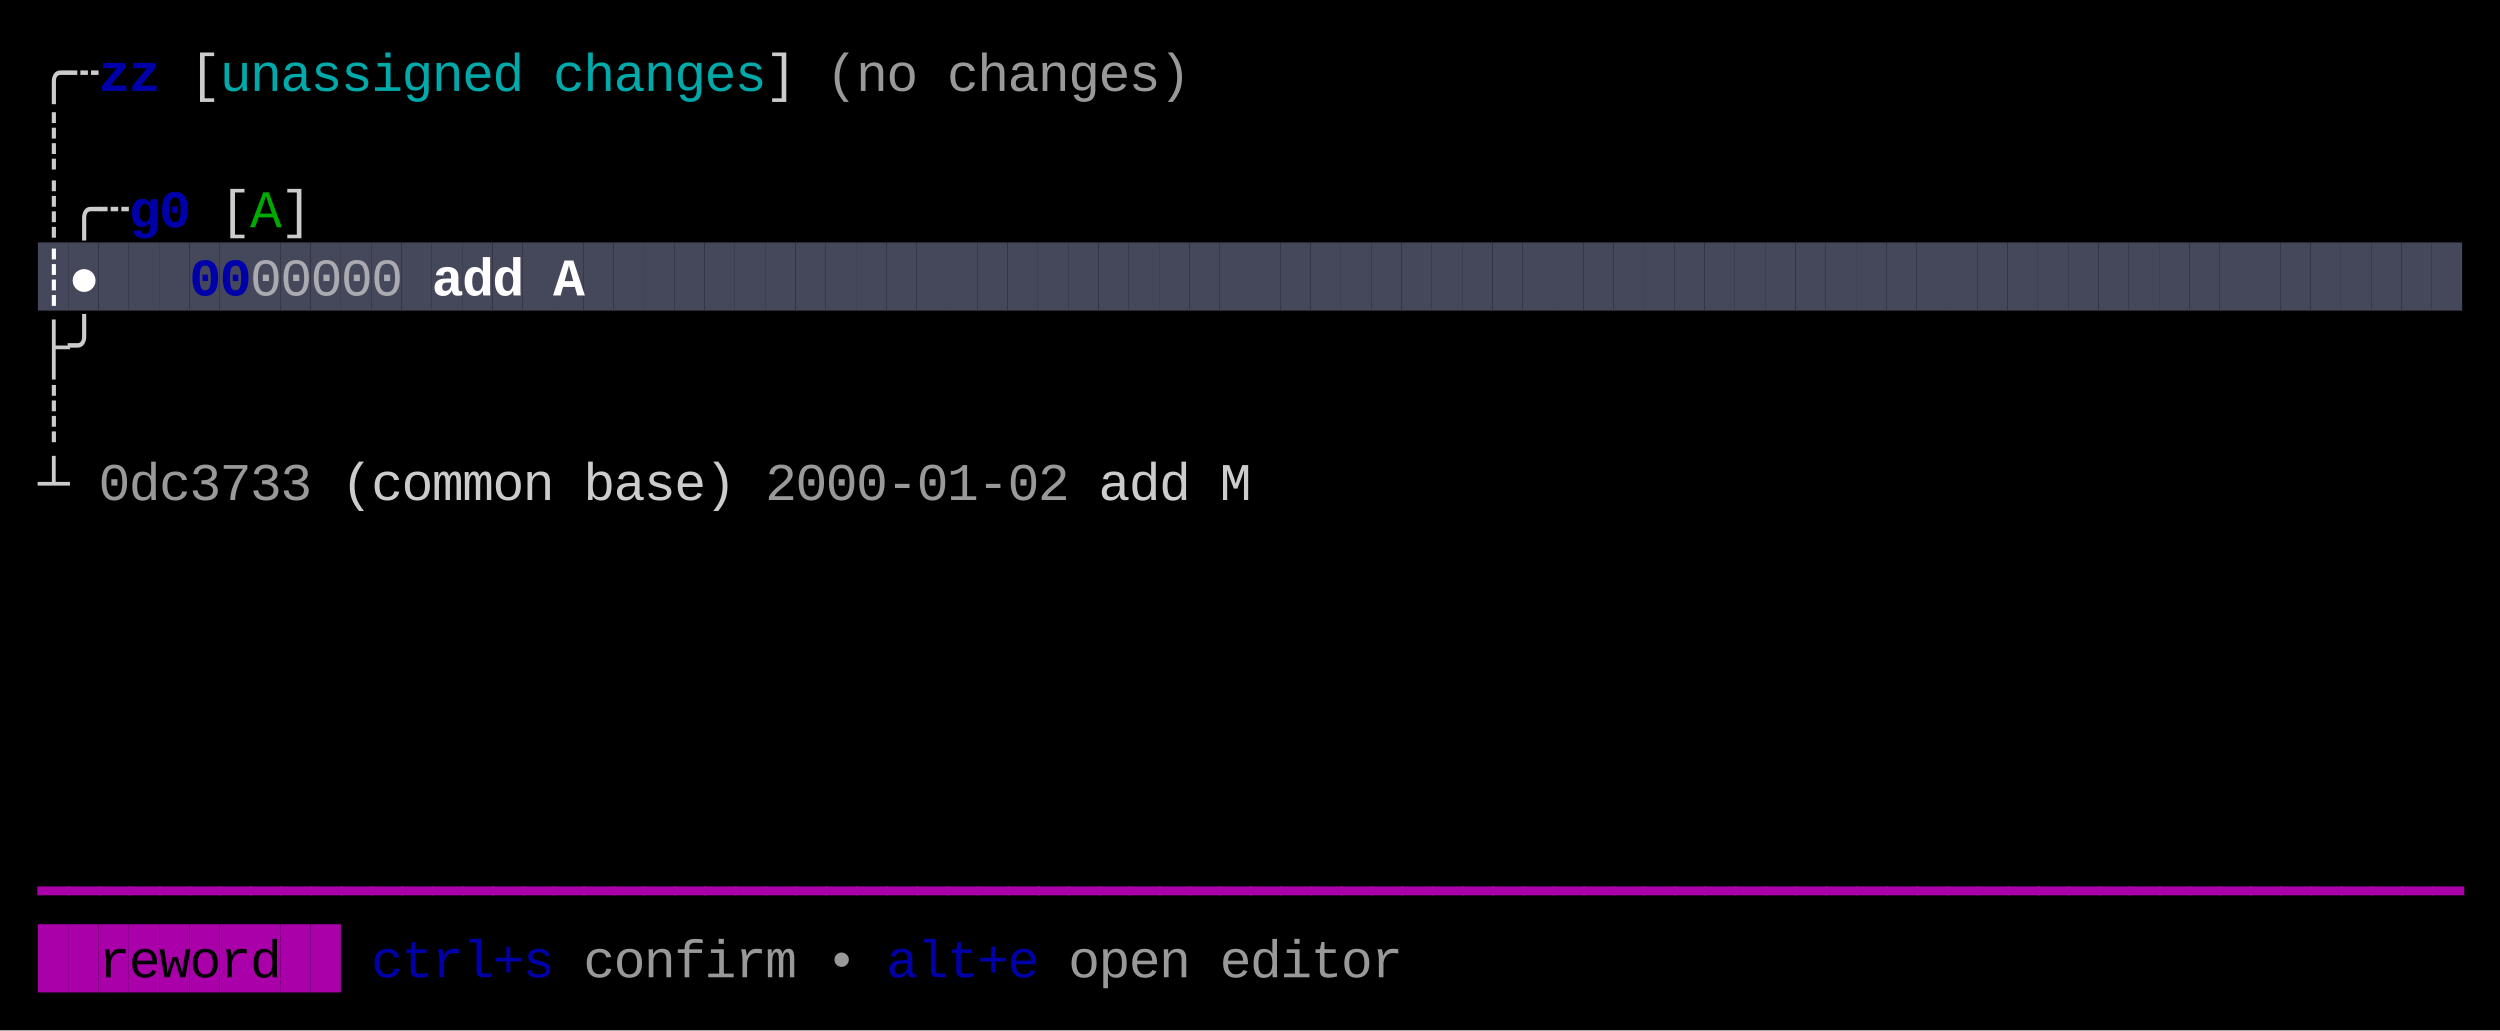
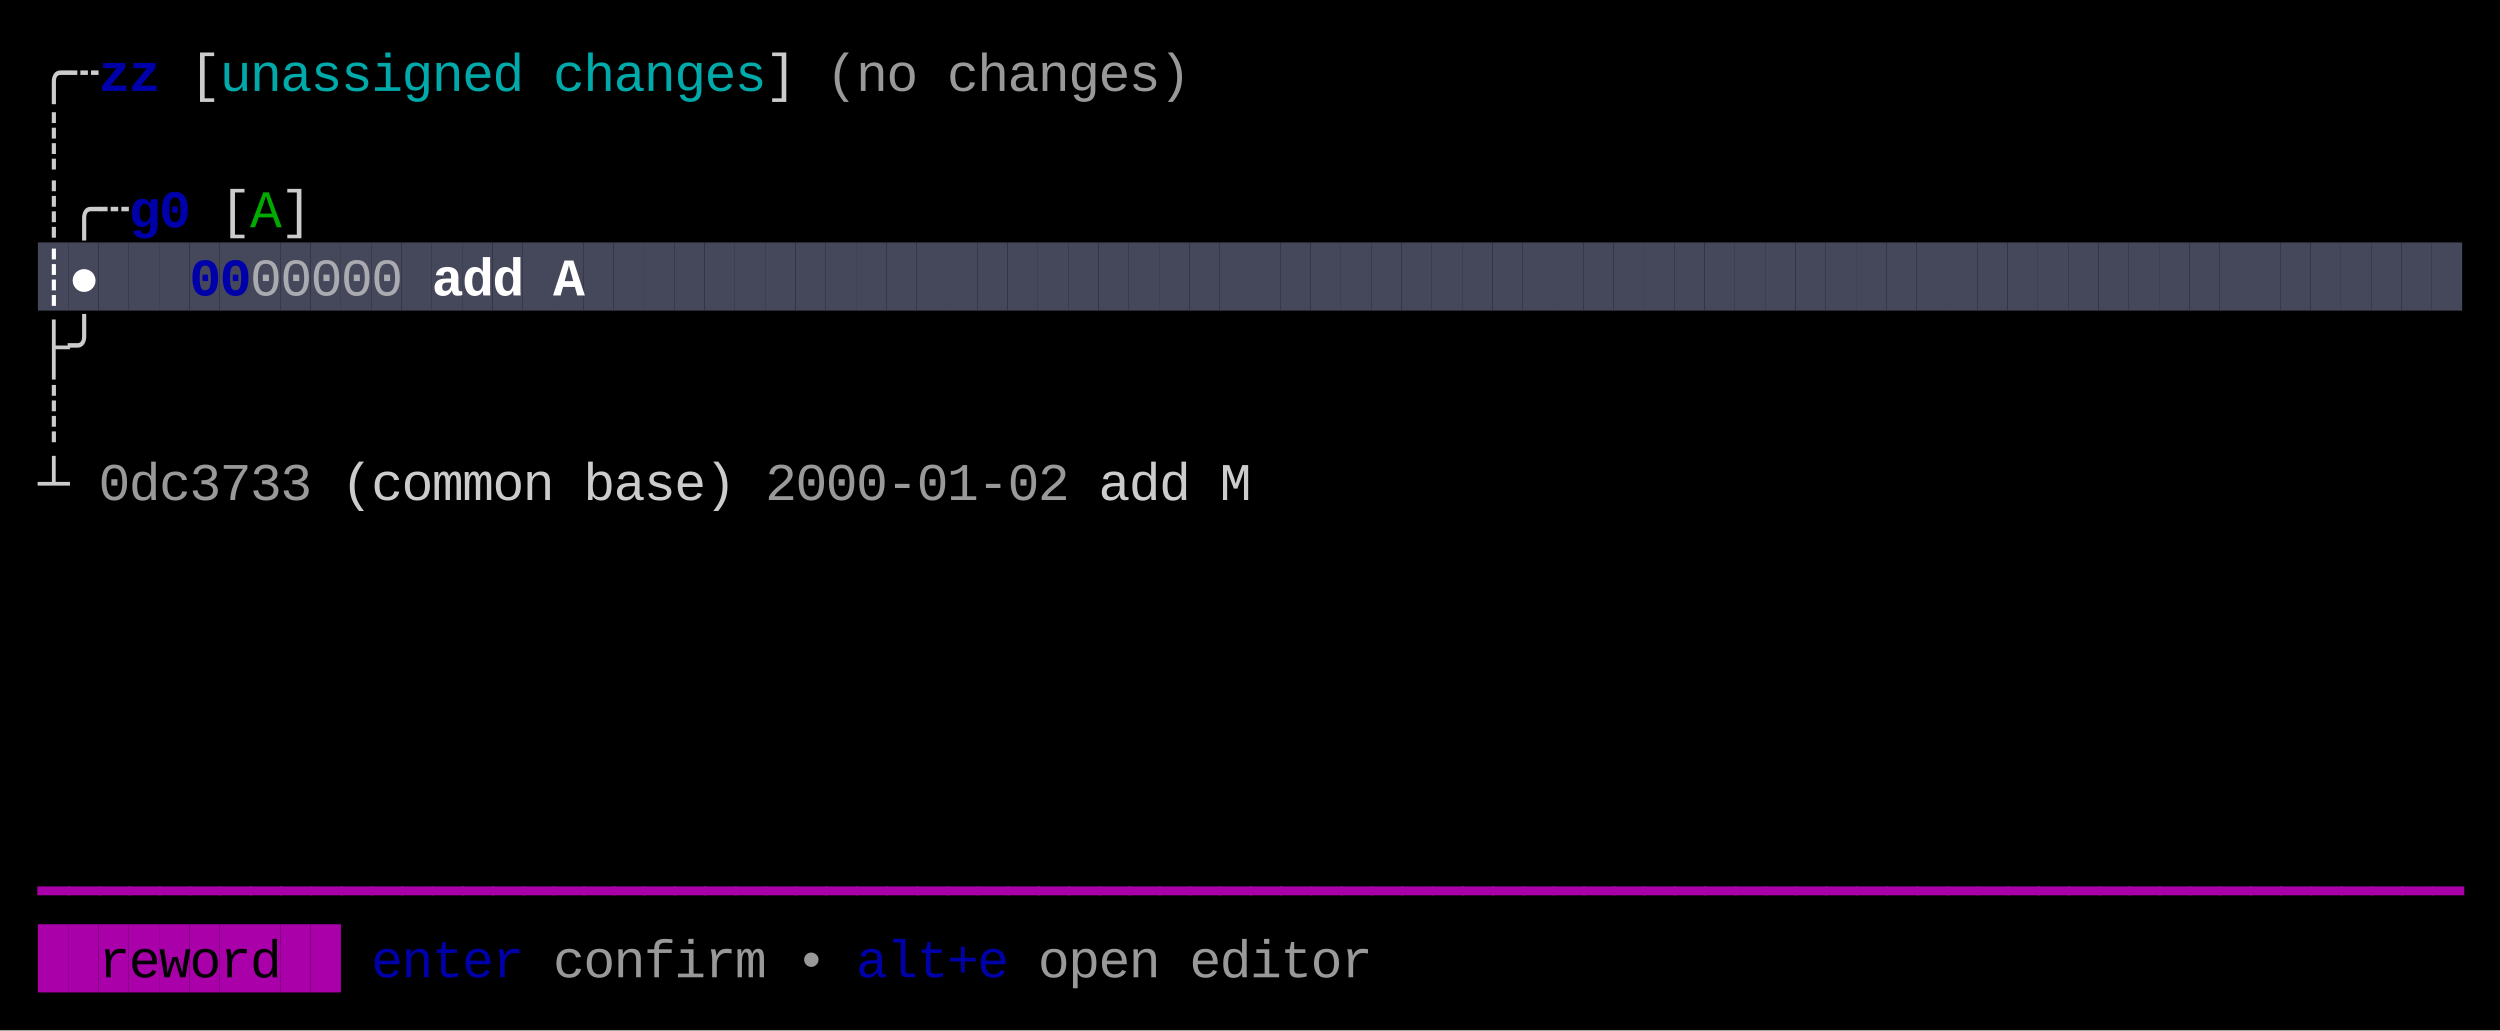
<svg xmlns="http://www.w3.org/2000/svg" width="660" height="272" viewBox="0 0 660 272">
  <rect x="0" y="0" width="660" height="272" fill="#000000" />
  <rect x="10" y="64" width="8" height="18" fill="#45475A" />
  <rect x="18" y="64" width="8" height="18" fill="#45475A" />
  <rect x="26" y="64" width="8" height="18" fill="#45475A" />
  <rect x="34" y="64" width="8" height="18" fill="#45475A" />
  <rect x="42" y="64" width="8" height="18" fill="#45475A" />
  <rect x="50" y="64" width="8" height="18" fill="#45475A" />
  <rect x="58" y="64" width="8" height="18" fill="#45475A" />
  <rect x="66" y="64" width="8" height="18" fill="#45475A" />
  <rect x="74" y="64" width="8" height="18" fill="#45475A" />
  <rect x="82" y="64" width="8" height="18" fill="#45475A" />
  <rect x="90" y="64" width="8" height="18" fill="#45475A" />
  <rect x="98" y="64" width="8" height="18" fill="#45475A" />
  <rect x="106" y="64" width="8" height="18" fill="#45475A" />
  <rect x="114" y="64" width="8" height="18" fill="#45475A" />
  <rect x="122" y="64" width="8" height="18" fill="#45475A" />
  <rect x="130" y="64" width="8" height="18" fill="#45475A" />
  <rect x="138" y="64" width="8" height="18" fill="#45475A" />
  <rect x="146" y="64" width="8" height="18" fill="#45475A" />
  <rect x="154" y="64" width="8" height="18" fill="#45475A" />
  <rect x="162" y="64" width="8" height="18" fill="#45475A" />
  <rect x="170" y="64" width="8" height="18" fill="#45475A" />
  <rect x="178" y="64" width="8" height="18" fill="#45475A" />
  <rect x="186" y="64" width="8" height="18" fill="#45475A" />
  <rect x="194" y="64" width="8" height="18" fill="#45475A" />
  <rect x="202" y="64" width="8" height="18" fill="#45475A" />
  <rect x="210" y="64" width="8" height="18" fill="#45475A" />
  <rect x="218" y="64" width="8" height="18" fill="#45475A" />
  <rect x="226" y="64" width="8" height="18" fill="#45475A" />
  <rect x="234" y="64" width="8" height="18" fill="#45475A" />
  <rect x="242" y="64" width="8" height="18" fill="#45475A" />
  <rect x="250" y="64" width="8" height="18" fill="#45475A" />
  <rect x="258" y="64" width="8" height="18" fill="#45475A" />
  <rect x="266" y="64" width="8" height="18" fill="#45475A" />
  <rect x="274" y="64" width="8" height="18" fill="#45475A" />
  <rect x="282" y="64" width="8" height="18" fill="#45475A" />
  <rect x="290" y="64" width="8" height="18" fill="#45475A" />
  <rect x="298" y="64" width="8" height="18" fill="#45475A" />
  <rect x="306" y="64" width="8" height="18" fill="#45475A" />
  <rect x="314" y="64" width="8" height="18" fill="#45475A" />
  <rect x="322" y="64" width="8" height="18" fill="#45475A" />
  <rect x="330" y="64" width="8" height="18" fill="#45475A" />
  <rect x="338" y="64" width="8" height="18" fill="#45475A" />
  <rect x="346" y="64" width="8" height="18" fill="#45475A" />
  <rect x="354" y="64" width="8" height="18" fill="#45475A" />
  <rect x="362" y="64" width="8" height="18" fill="#45475A" />
  <rect x="370" y="64" width="8" height="18" fill="#45475A" />
  <rect x="378" y="64" width="8" height="18" fill="#45475A" />
  <rect x="386" y="64" width="8" height="18" fill="#45475A" />
  <rect x="394" y="64" width="8" height="18" fill="#45475A" />
  <rect x="402" y="64" width="8" height="18" fill="#45475A" />
  <rect x="410" y="64" width="8" height="18" fill="#45475A" />
  <rect x="418" y="64" width="8" height="18" fill="#45475A" />
  <rect x="426" y="64" width="8" height="18" fill="#45475A" />
  <rect x="434" y="64" width="8" height="18" fill="#45475A" />
  <rect x="442" y="64" width="8" height="18" fill="#45475A" />
  <rect x="450" y="64" width="8" height="18" fill="#45475A" />
  <rect x="458" y="64" width="8" height="18" fill="#45475A" />
  <rect x="466" y="64" width="8" height="18" fill="#45475A" />
  <rect x="474" y="64" width="8" height="18" fill="#45475A" />
  <rect x="482" y="64" width="8" height="18" fill="#45475A" />
  <rect x="490" y="64" width="8" height="18" fill="#45475A" />
  <rect x="498" y="64" width="8" height="18" fill="#45475A" />
  <rect x="506" y="64" width="8" height="18" fill="#45475A" />
  <rect x="514" y="64" width="8" height="18" fill="#45475A" />
  <rect x="522" y="64" width="8" height="18" fill="#45475A" />
  <rect x="530" y="64" width="8" height="18" fill="#45475A" />
  <rect x="538" y="64" width="8" height="18" fill="#45475A" />
  <rect x="546" y="64" width="8" height="18" fill="#45475A" />
  <rect x="554" y="64" width="8" height="18" fill="#45475A" />
  <rect x="562" y="64" width="8" height="18" fill="#45475A" />
  <rect x="570" y="64" width="8" height="18" fill="#45475A" />
  <rect x="578" y="64" width="8" height="18" fill="#45475A" />
  <rect x="586" y="64" width="8" height="18" fill="#45475A" />
  <rect x="594" y="64" width="8" height="18" fill="#45475A" />
  <rect x="602" y="64" width="8" height="18" fill="#45475A" />
  <rect x="610" y="64" width="8" height="18" fill="#45475A" />
  <rect x="618" y="64" width="8" height="18" fill="#45475A" />
  <rect x="626" y="64" width="8" height="18" fill="#45475A" />
  <rect x="634" y="64" width="8" height="18" fill="#45475A" />
  <rect x="642" y="64" width="8" height="18" fill="#45475A" />
  <rect x="10" y="244" width="8" height="18" fill="#AA00AA" />
  <rect x="18" y="244" width="8" height="18" fill="#AA00AA" />
  <rect x="26" y="244" width="8" height="18" fill="#AA00AA" />
  <rect x="34" y="244" width="8" height="18" fill="#AA00AA" />
  <rect x="42" y="244" width="8" height="18" fill="#AA00AA" />
  <rect x="50" y="244" width="8" height="18" fill="#AA00AA" />
  <rect x="58" y="244" width="8" height="18" fill="#AA00AA" />
  <rect x="66" y="244" width="8" height="18" fill="#AA00AA" />
  <rect x="74" y="244" width="8" height="18" fill="#AA00AA" />
  <rect x="82" y="244" width="8" height="18" fill="#AA00AA" />
  <text x="10" y="24" style="fill:#CCCCCC;" font-family="Menlo, Monaco, 'Courier New', monospace" font-size="14" xml:space="preserve">╭</text>
  <text x="18" y="24" style="fill:#CCCCCC;" font-family="Menlo, Monaco, 'Courier New', monospace" font-size="14" xml:space="preserve">┄</text>
  <text x="26" y="24" style="fill:#0000AA;font-weight:bold;" font-family="Menlo, Monaco, 'Courier New', monospace" font-size="14" xml:space="preserve">z</text>
  <text x="34" y="24" style="fill:#0000AA;font-weight:bold;" font-family="Menlo, Monaco, 'Courier New', monospace" font-size="14" xml:space="preserve">z</text>
  <text x="50" y="24" style="fill:#CCCCCC;" font-family="Menlo, Monaco, 'Courier New', monospace" font-size="14" xml:space="preserve">[</text>
  <text x="58" y="24" style="fill:#00AAAA;" font-family="Menlo, Monaco, 'Courier New', monospace" font-size="14" xml:space="preserve">u</text>
  <text x="66" y="24" style="fill:#00AAAA;" font-family="Menlo, Monaco, 'Courier New', monospace" font-size="14" xml:space="preserve">n</text>
  <text x="74" y="24" style="fill:#00AAAA;" font-family="Menlo, Monaco, 'Courier New', monospace" font-size="14" xml:space="preserve">a</text>
  <text x="82" y="24" style="fill:#00AAAA;" font-family="Menlo, Monaco, 'Courier New', monospace" font-size="14" xml:space="preserve">s</text>
  <text x="90" y="24" style="fill:#00AAAA;" font-family="Menlo, Monaco, 'Courier New', monospace" font-size="14" xml:space="preserve">s</text>
  <text x="98" y="24" style="fill:#00AAAA;" font-family="Menlo, Monaco, 'Courier New', monospace" font-size="14" xml:space="preserve">i</text>
  <text x="106" y="24" style="fill:#00AAAA;" font-family="Menlo, Monaco, 'Courier New', monospace" font-size="14" xml:space="preserve">g</text>
  <text x="114" y="24" style="fill:#00AAAA;" font-family="Menlo, Monaco, 'Courier New', monospace" font-size="14" xml:space="preserve">n</text>
  <text x="122" y="24" style="fill:#00AAAA;" font-family="Menlo, Monaco, 'Courier New', monospace" font-size="14" xml:space="preserve">e</text>
  <text x="130" y="24" style="fill:#00AAAA;" font-family="Menlo, Monaco, 'Courier New', monospace" font-size="14" xml:space="preserve">d</text>
  <text x="146" y="24" style="fill:#00AAAA;" font-family="Menlo, Monaco, 'Courier New', monospace" font-size="14" xml:space="preserve">c</text>
  <text x="154" y="24" style="fill:#00AAAA;" font-family="Menlo, Monaco, 'Courier New', monospace" font-size="14" xml:space="preserve">h</text>
  <text x="162" y="24" style="fill:#00AAAA;" font-family="Menlo, Monaco, 'Courier New', monospace" font-size="14" xml:space="preserve">a</text>
  <text x="170" y="24" style="fill:#00AAAA;" font-family="Menlo, Monaco, 'Courier New', monospace" font-size="14" xml:space="preserve">n</text>
  <text x="178" y="24" style="fill:#00AAAA;" font-family="Menlo, Monaco, 'Courier New', monospace" font-size="14" xml:space="preserve">g</text>
  <text x="186" y="24" style="fill:#00AAAA;" font-family="Menlo, Monaco, 'Courier New', monospace" font-size="14" xml:space="preserve">e</text>
  <text x="194" y="24" style="fill:#00AAAA;" font-family="Menlo, Monaco, 'Courier New', monospace" font-size="14" xml:space="preserve">s</text>
  <text x="202" y="24" style="fill:#CCCCCC;" font-family="Menlo, Monaco, 'Courier New', monospace" font-size="14" xml:space="preserve">]</text>
  <text x="218" y="24" style="fill:#CCCCCC;opacity:0.75;" font-family="Menlo, Monaco, 'Courier New', monospace" font-size="14" xml:space="preserve">(</text>
  <text x="226" y="24" style="fill:#CCCCCC;opacity:0.75;" font-family="Menlo, Monaco, 'Courier New', monospace" font-size="14" xml:space="preserve">n</text>
  <text x="234" y="24" style="fill:#CCCCCC;opacity:0.75;" font-family="Menlo, Monaco, 'Courier New', monospace" font-size="14" xml:space="preserve">o</text>
  <text x="250" y="24" style="fill:#CCCCCC;opacity:0.75;" font-family="Menlo, Monaco, 'Courier New', monospace" font-size="14" xml:space="preserve">c</text>
  <text x="258" y="24" style="fill:#CCCCCC;opacity:0.75;" font-family="Menlo, Monaco, 'Courier New', monospace" font-size="14" xml:space="preserve">h</text>
  <text x="266" y="24" style="fill:#CCCCCC;opacity:0.75;" font-family="Menlo, Monaco, 'Courier New', monospace" font-size="14" xml:space="preserve">a</text>
  <text x="274" y="24" style="fill:#CCCCCC;opacity:0.75;" font-family="Menlo, Monaco, 'Courier New', monospace" font-size="14" xml:space="preserve">n</text>
  <text x="282" y="24" style="fill:#CCCCCC;opacity:0.75;" font-family="Menlo, Monaco, 'Courier New', monospace" font-size="14" xml:space="preserve">g</text>
  <text x="290" y="24" style="fill:#CCCCCC;opacity:0.75;" font-family="Menlo, Monaco, 'Courier New', monospace" font-size="14" xml:space="preserve">e</text>
  <text x="298" y="24" style="fill:#CCCCCC;opacity:0.75;" font-family="Menlo, Monaco, 'Courier New', monospace" font-size="14" xml:space="preserve">s</text>
  <text x="306" y="24" style="fill:#CCCCCC;opacity:0.75;" font-family="Menlo, Monaco, 'Courier New', monospace" font-size="14" xml:space="preserve">)</text>
  <text x="10" y="42" style="fill:#CCCCCC;" font-family="Menlo, Monaco, 'Courier New', monospace" font-size="14" xml:space="preserve">┊</text>
  <text x="10" y="60" style="fill:#CCCCCC;" font-family="Menlo, Monaco, 'Courier New', monospace" font-size="14" xml:space="preserve">┊</text>
  <text x="18" y="60" style="fill:#CCCCCC;" font-family="Menlo, Monaco, 'Courier New', monospace" font-size="14" xml:space="preserve">╭</text>
  <text x="26" y="60" style="fill:#CCCCCC;" font-family="Menlo, Monaco, 'Courier New', monospace" font-size="14" xml:space="preserve">┄</text>
  <text x="34" y="60" style="fill:#0000AA;font-weight:bold;" font-family="Menlo, Monaco, 'Courier New', monospace" font-size="14" xml:space="preserve">g</text>
  <text x="42" y="60" style="fill:#0000AA;font-weight:bold;" font-family="Menlo, Monaco, 'Courier New', monospace" font-size="14" xml:space="preserve">0</text>
  <text x="58" y="60" style="fill:#CCCCCC;" font-family="Menlo, Monaco, 'Courier New', monospace" font-size="14" xml:space="preserve">[</text>
  <text x="66" y="60" style="fill:#00AA00;" font-family="Menlo, Monaco, 'Courier New', monospace" font-size="14" xml:space="preserve">A</text>
  <text x="74" y="60" style="fill:#CCCCCC;" font-family="Menlo, Monaco, 'Courier New', monospace" font-size="14" xml:space="preserve">]</text>
  <text x="10" y="78" style="fill:#FFFFFF;font-weight:bold;" font-family="Menlo, Monaco, 'Courier New', monospace" font-size="14" xml:space="preserve">┊</text>
  <text x="18" y="78" style="fill:#FFFFFF;font-weight:bold;" font-family="Menlo, Monaco, 'Courier New', monospace" font-size="14" xml:space="preserve">●</text>
  <text x="50" y="78" style="fill:#0000AA;font-weight:bold;" font-family="Menlo, Monaco, 'Courier New', monospace" font-size="14" xml:space="preserve">0</text>
  <text x="58" y="78" style="fill:#0000AA;font-weight:bold;" font-family="Menlo, Monaco, 'Courier New', monospace" font-size="14" xml:space="preserve">0</text>
  <text x="66" y="78" style="fill:#CCCCCC;opacity:0.75;" font-family="Menlo, Monaco, 'Courier New', monospace" font-size="14" xml:space="preserve">0</text>
  <text x="74" y="78" style="fill:#CCCCCC;opacity:0.75;" font-family="Menlo, Monaco, 'Courier New', monospace" font-size="14" xml:space="preserve">0</text>
  <text x="82" y="78" style="fill:#CCCCCC;opacity:0.75;" font-family="Menlo, Monaco, 'Courier New', monospace" font-size="14" xml:space="preserve">0</text>
  <text x="90" y="78" style="fill:#CCCCCC;opacity:0.75;" font-family="Menlo, Monaco, 'Courier New', monospace" font-size="14" xml:space="preserve">0</text>
  <text x="98" y="78" style="fill:#CCCCCC;opacity:0.75;" font-family="Menlo, Monaco, 'Courier New', monospace" font-size="14" xml:space="preserve">0</text>
  <text x="114" y="78" style="fill:#FFFFFF;font-weight:bold;" font-family="Menlo, Monaco, 'Courier New', monospace" font-size="14" xml:space="preserve">a</text>
  <text x="122" y="78" style="fill:#FFFFFF;font-weight:bold;" font-family="Menlo, Monaco, 'Courier New', monospace" font-size="14" xml:space="preserve">d</text>
  <text x="130" y="78" style="fill:#FFFFFF;font-weight:bold;" font-family="Menlo, Monaco, 'Courier New', monospace" font-size="14" xml:space="preserve">d</text>
  <text x="146" y="78" style="fill:#FFFFFF;font-weight:bold;" font-family="Menlo, Monaco, 'Courier New', monospace" font-size="14" xml:space="preserve">A</text>
  <text x="10" y="96" style="fill:#CCCCCC;" font-family="Menlo, Monaco, 'Courier New', monospace" font-size="14" xml:space="preserve">├</text>
  <text x="18" y="96" style="fill:#CCCCCC;" font-family="Menlo, Monaco, 'Courier New', monospace" font-size="14" xml:space="preserve">╯</text>
  <text x="10" y="114" style="fill:#CCCCCC;" font-family="Menlo, Monaco, 'Courier New', monospace" font-size="14" xml:space="preserve">┊</text>
  <text x="10" y="132" style="fill:#CCCCCC;" font-family="Menlo, Monaco, 'Courier New', monospace" font-size="14" xml:space="preserve">┴</text>
  <text x="26" y="132" style="fill:#CCCCCC;opacity:0.75;" font-family="Menlo, Monaco, 'Courier New', monospace" font-size="14" xml:space="preserve">0</text>
  <text x="34" y="132" style="fill:#CCCCCC;opacity:0.75;" font-family="Menlo, Monaco, 'Courier New', monospace" font-size="14" xml:space="preserve">d</text>
  <text x="42" y="132" style="fill:#CCCCCC;opacity:0.75;" font-family="Menlo, Monaco, 'Courier New', monospace" font-size="14" xml:space="preserve">c</text>
  <text x="50" y="132" style="fill:#CCCCCC;opacity:0.75;" font-family="Menlo, Monaco, 'Courier New', monospace" font-size="14" xml:space="preserve">3</text>
  <text x="58" y="132" style="fill:#CCCCCC;opacity:0.75;" font-family="Menlo, Monaco, 'Courier New', monospace" font-size="14" xml:space="preserve">7</text>
  <text x="66" y="132" style="fill:#CCCCCC;opacity:0.75;" font-family="Menlo, Monaco, 'Courier New', monospace" font-size="14" xml:space="preserve">3</text>
  <text x="74" y="132" style="fill:#CCCCCC;opacity:0.75;" font-family="Menlo, Monaco, 'Courier New', monospace" font-size="14" xml:space="preserve">3</text>
  <text x="90" y="132" style="fill:#CCCCCC;" font-family="Menlo, Monaco, 'Courier New', monospace" font-size="14" xml:space="preserve">(</text>
  <text x="98" y="132" style="fill:#CCCCCC;" font-family="Menlo, Monaco, 'Courier New', monospace" font-size="14" xml:space="preserve">c</text>
  <text x="106" y="132" style="fill:#CCCCCC;" font-family="Menlo, Monaco, 'Courier New', monospace" font-size="14" xml:space="preserve">o</text>
  <text x="114" y="132" style="fill:#CCCCCC;" font-family="Menlo, Monaco, 'Courier New', monospace" font-size="14" xml:space="preserve">m</text>
  <text x="122" y="132" style="fill:#CCCCCC;" font-family="Menlo, Monaco, 'Courier New', monospace" font-size="14" xml:space="preserve">m</text>
  <text x="130" y="132" style="fill:#CCCCCC;" font-family="Menlo, Monaco, 'Courier New', monospace" font-size="14" xml:space="preserve">o</text>
  <text x="138" y="132" style="fill:#CCCCCC;" font-family="Menlo, Monaco, 'Courier New', monospace" font-size="14" xml:space="preserve">n</text>
  <text x="154" y="132" style="fill:#CCCCCC;" font-family="Menlo, Monaco, 'Courier New', monospace" font-size="14" xml:space="preserve">b</text>
  <text x="162" y="132" style="fill:#CCCCCC;" font-family="Menlo, Monaco, 'Courier New', monospace" font-size="14" xml:space="preserve">a</text>
  <text x="170" y="132" style="fill:#CCCCCC;" font-family="Menlo, Monaco, 'Courier New', monospace" font-size="14" xml:space="preserve">s</text>
  <text x="178" y="132" style="fill:#CCCCCC;" font-family="Menlo, Monaco, 'Courier New', monospace" font-size="14" xml:space="preserve">e</text>
  <text x="186" y="132" style="fill:#CCCCCC;" font-family="Menlo, Monaco, 'Courier New', monospace" font-size="14" xml:space="preserve">)</text>
  <text x="202" y="132" style="fill:#CCCCCC;opacity:0.75;" font-family="Menlo, Monaco, 'Courier New', monospace" font-size="14" xml:space="preserve">2</text>
  <text x="210" y="132" style="fill:#CCCCCC;opacity:0.75;" font-family="Menlo, Monaco, 'Courier New', monospace" font-size="14" xml:space="preserve">0</text>
  <text x="218" y="132" style="fill:#CCCCCC;opacity:0.75;" font-family="Menlo, Monaco, 'Courier New', monospace" font-size="14" xml:space="preserve">0</text>
  <text x="226" y="132" style="fill:#CCCCCC;opacity:0.75;" font-family="Menlo, Monaco, 'Courier New', monospace" font-size="14" xml:space="preserve">0</text>
  <text x="234" y="132" style="fill:#CCCCCC;opacity:0.75;" font-family="Menlo, Monaco, 'Courier New', monospace" font-size="14" xml:space="preserve">-</text>
  <text x="242" y="132" style="fill:#CCCCCC;opacity:0.75;" font-family="Menlo, Monaco, 'Courier New', monospace" font-size="14" xml:space="preserve">0</text>
  <text x="250" y="132" style="fill:#CCCCCC;opacity:0.75;" font-family="Menlo, Monaco, 'Courier New', monospace" font-size="14" xml:space="preserve">1</text>
  <text x="258" y="132" style="fill:#CCCCCC;opacity:0.75;" font-family="Menlo, Monaco, 'Courier New', monospace" font-size="14" xml:space="preserve">-</text>
  <text x="266" y="132" style="fill:#CCCCCC;opacity:0.75;" font-family="Menlo, Monaco, 'Courier New', monospace" font-size="14" xml:space="preserve">0</text>
  <text x="274" y="132" style="fill:#CCCCCC;opacity:0.75;" font-family="Menlo, Monaco, 'Courier New', monospace" font-size="14" xml:space="preserve">2</text>
  <text x="290" y="132" style="fill:#CCCCCC;" font-family="Menlo, Monaco, 'Courier New', monospace" font-size="14" xml:space="preserve">a</text>
  <text x="298" y="132" style="fill:#CCCCCC;" font-family="Menlo, Monaco, 'Courier New', monospace" font-size="14" xml:space="preserve">d</text>
  <text x="306" y="132" style="fill:#CCCCCC;" font-family="Menlo, Monaco, 'Courier New', monospace" font-size="14" xml:space="preserve">d</text>
  <text x="322" y="132" style="fill:#CCCCCC;" font-family="Menlo, Monaco, 'Courier New', monospace" font-size="14" xml:space="preserve">M</text>
  <text x="10" y="240" style="fill:#AA00AA;" font-family="Menlo, Monaco, 'Courier New', monospace" font-size="14" xml:space="preserve">━</text>
  <text x="18" y="240" style="fill:#AA00AA;" font-family="Menlo, Monaco, 'Courier New', monospace" font-size="14" xml:space="preserve">━</text>
  <text x="26" y="240" style="fill:#AA00AA;" font-family="Menlo, Monaco, 'Courier New', monospace" font-size="14" xml:space="preserve">━</text>
  <text x="34" y="240" style="fill:#AA00AA;" font-family="Menlo, Monaco, 'Courier New', monospace" font-size="14" xml:space="preserve">━</text>
  <text x="42" y="240" style="fill:#AA00AA;" font-family="Menlo, Monaco, 'Courier New', monospace" font-size="14" xml:space="preserve">━</text>
  <text x="50" y="240" style="fill:#AA00AA;" font-family="Menlo, Monaco, 'Courier New', monospace" font-size="14" xml:space="preserve">━</text>
  <text x="58" y="240" style="fill:#AA00AA;" font-family="Menlo, Monaco, 'Courier New', monospace" font-size="14" xml:space="preserve">━</text>
  <text x="66" y="240" style="fill:#AA00AA;" font-family="Menlo, Monaco, 'Courier New', monospace" font-size="14" xml:space="preserve">━</text>
  <text x="74" y="240" style="fill:#AA00AA;" font-family="Menlo, Monaco, 'Courier New', monospace" font-size="14" xml:space="preserve">━</text>
  <text x="82" y="240" style="fill:#AA00AA;" font-family="Menlo, Monaco, 'Courier New', monospace" font-size="14" xml:space="preserve">━</text>
  <text x="90" y="240" style="fill:#AA00AA;" font-family="Menlo, Monaco, 'Courier New', monospace" font-size="14" xml:space="preserve">━</text>
  <text x="98" y="240" style="fill:#AA00AA;" font-family="Menlo, Monaco, 'Courier New', monospace" font-size="14" xml:space="preserve">━</text>
  <text x="106" y="240" style="fill:#AA00AA;" font-family="Menlo, Monaco, 'Courier New', monospace" font-size="14" xml:space="preserve">━</text>
  <text x="114" y="240" style="fill:#AA00AA;" font-family="Menlo, Monaco, 'Courier New', monospace" font-size="14" xml:space="preserve">━</text>
  <text x="122" y="240" style="fill:#AA00AA;" font-family="Menlo, Monaco, 'Courier New', monospace" font-size="14" xml:space="preserve">━</text>
  <text x="130" y="240" style="fill:#AA00AA;" font-family="Menlo, Monaco, 'Courier New', monospace" font-size="14" xml:space="preserve">━</text>
  <text x="138" y="240" style="fill:#AA00AA;" font-family="Menlo, Monaco, 'Courier New', monospace" font-size="14" xml:space="preserve">━</text>
  <text x="146" y="240" style="fill:#AA00AA;" font-family="Menlo, Monaco, 'Courier New', monospace" font-size="14" xml:space="preserve">━</text>
  <text x="154" y="240" style="fill:#AA00AA;" font-family="Menlo, Monaco, 'Courier New', monospace" font-size="14" xml:space="preserve">━</text>
  <text x="162" y="240" style="fill:#AA00AA;" font-family="Menlo, Monaco, 'Courier New', monospace" font-size="14" xml:space="preserve">━</text>
  <text x="170" y="240" style="fill:#AA00AA;" font-family="Menlo, Monaco, 'Courier New', monospace" font-size="14" xml:space="preserve">━</text>
  <text x="178" y="240" style="fill:#AA00AA;" font-family="Menlo, Monaco, 'Courier New', monospace" font-size="14" xml:space="preserve">━</text>
  <text x="186" y="240" style="fill:#AA00AA;" font-family="Menlo, Monaco, 'Courier New', monospace" font-size="14" xml:space="preserve">━</text>
  <text x="194" y="240" style="fill:#AA00AA;" font-family="Menlo, Monaco, 'Courier New', monospace" font-size="14" xml:space="preserve">━</text>
  <text x="202" y="240" style="fill:#AA00AA;" font-family="Menlo, Monaco, 'Courier New', monospace" font-size="14" xml:space="preserve">━</text>
  <text x="210" y="240" style="fill:#AA00AA;" font-family="Menlo, Monaco, 'Courier New', monospace" font-size="14" xml:space="preserve">━</text>
  <text x="218" y="240" style="fill:#AA00AA;" font-family="Menlo, Monaco, 'Courier New', monospace" font-size="14" xml:space="preserve">━</text>
  <text x="226" y="240" style="fill:#AA00AA;" font-family="Menlo, Monaco, 'Courier New', monospace" font-size="14" xml:space="preserve">━</text>
  <text x="234" y="240" style="fill:#AA00AA;" font-family="Menlo, Monaco, 'Courier New', monospace" font-size="14" xml:space="preserve">━</text>
  <text x="242" y="240" style="fill:#AA00AA;" font-family="Menlo, Monaco, 'Courier New', monospace" font-size="14" xml:space="preserve">━</text>
  <text x="250" y="240" style="fill:#AA00AA;" font-family="Menlo, Monaco, 'Courier New', monospace" font-size="14" xml:space="preserve">━</text>
  <text x="258" y="240" style="fill:#AA00AA;" font-family="Menlo, Monaco, 'Courier New', monospace" font-size="14" xml:space="preserve">━</text>
  <text x="266" y="240" style="fill:#AA00AA;" font-family="Menlo, Monaco, 'Courier New', monospace" font-size="14" xml:space="preserve">━</text>
  <text x="274" y="240" style="fill:#AA00AA;" font-family="Menlo, Monaco, 'Courier New', monospace" font-size="14" xml:space="preserve">━</text>
  <text x="282" y="240" style="fill:#AA00AA;" font-family="Menlo, Monaco, 'Courier New', monospace" font-size="14" xml:space="preserve">━</text>
  <text x="290" y="240" style="fill:#AA00AA;" font-family="Menlo, Monaco, 'Courier New', monospace" font-size="14" xml:space="preserve">━</text>
  <text x="298" y="240" style="fill:#AA00AA;" font-family="Menlo, Monaco, 'Courier New', monospace" font-size="14" xml:space="preserve">━</text>
  <text x="306" y="240" style="fill:#AA00AA;" font-family="Menlo, Monaco, 'Courier New', monospace" font-size="14" xml:space="preserve">━</text>
  <text x="314" y="240" style="fill:#AA00AA;" font-family="Menlo, Monaco, 'Courier New', monospace" font-size="14" xml:space="preserve">━</text>
  <text x="322" y="240" style="fill:#AA00AA;" font-family="Menlo, Monaco, 'Courier New', monospace" font-size="14" xml:space="preserve">━</text>
  <text x="330" y="240" style="fill:#AA00AA;" font-family="Menlo, Monaco, 'Courier New', monospace" font-size="14" xml:space="preserve">━</text>
  <text x="338" y="240" style="fill:#AA00AA;" font-family="Menlo, Monaco, 'Courier New', monospace" font-size="14" xml:space="preserve">━</text>
  <text x="346" y="240" style="fill:#AA00AA;" font-family="Menlo, Monaco, 'Courier New', monospace" font-size="14" xml:space="preserve">━</text>
  <text x="354" y="240" style="fill:#AA00AA;" font-family="Menlo, Monaco, 'Courier New', monospace" font-size="14" xml:space="preserve">━</text>
  <text x="362" y="240" style="fill:#AA00AA;" font-family="Menlo, Monaco, 'Courier New', monospace" font-size="14" xml:space="preserve">━</text>
  <text x="370" y="240" style="fill:#AA00AA;" font-family="Menlo, Monaco, 'Courier New', monospace" font-size="14" xml:space="preserve">━</text>
  <text x="378" y="240" style="fill:#AA00AA;" font-family="Menlo, Monaco, 'Courier New', monospace" font-size="14" xml:space="preserve">━</text>
  <text x="386" y="240" style="fill:#AA00AA;" font-family="Menlo, Monaco, 'Courier New', monospace" font-size="14" xml:space="preserve">━</text>
  <text x="394" y="240" style="fill:#AA00AA;" font-family="Menlo, Monaco, 'Courier New', monospace" font-size="14" xml:space="preserve">━</text>
  <text x="402" y="240" style="fill:#AA00AA;" font-family="Menlo, Monaco, 'Courier New', monospace" font-size="14" xml:space="preserve">━</text>
  <text x="410" y="240" style="fill:#AA00AA;" font-family="Menlo, Monaco, 'Courier New', monospace" font-size="14" xml:space="preserve">━</text>
  <text x="418" y="240" style="fill:#AA00AA;" font-family="Menlo, Monaco, 'Courier New', monospace" font-size="14" xml:space="preserve">━</text>
  <text x="426" y="240" style="fill:#AA00AA;" font-family="Menlo, Monaco, 'Courier New', monospace" font-size="14" xml:space="preserve">━</text>
  <text x="434" y="240" style="fill:#AA00AA;" font-family="Menlo, Monaco, 'Courier New', monospace" font-size="14" xml:space="preserve">━</text>
  <text x="442" y="240" style="fill:#AA00AA;" font-family="Menlo, Monaco, 'Courier New', monospace" font-size="14" xml:space="preserve">━</text>
  <text x="450" y="240" style="fill:#AA00AA;" font-family="Menlo, Monaco, 'Courier New', monospace" font-size="14" xml:space="preserve">━</text>
  <text x="458" y="240" style="fill:#AA00AA;" font-family="Menlo, Monaco, 'Courier New', monospace" font-size="14" xml:space="preserve">━</text>
  <text x="466" y="240" style="fill:#AA00AA;" font-family="Menlo, Monaco, 'Courier New', monospace" font-size="14" xml:space="preserve">━</text>
  <text x="474" y="240" style="fill:#AA00AA;" font-family="Menlo, Monaco, 'Courier New', monospace" font-size="14" xml:space="preserve">━</text>
  <text x="482" y="240" style="fill:#AA00AA;" font-family="Menlo, Monaco, 'Courier New', monospace" font-size="14" xml:space="preserve">━</text>
  <text x="490" y="240" style="fill:#AA00AA;" font-family="Menlo, Monaco, 'Courier New', monospace" font-size="14" xml:space="preserve">━</text>
  <text x="498" y="240" style="fill:#AA00AA;" font-family="Menlo, Monaco, 'Courier New', monospace" font-size="14" xml:space="preserve">━</text>
  <text x="506" y="240" style="fill:#AA00AA;" font-family="Menlo, Monaco, 'Courier New', monospace" font-size="14" xml:space="preserve">━</text>
  <text x="514" y="240" style="fill:#AA00AA;" font-family="Menlo, Monaco, 'Courier New', monospace" font-size="14" xml:space="preserve">━</text>
  <text x="522" y="240" style="fill:#AA00AA;" font-family="Menlo, Monaco, 'Courier New', monospace" font-size="14" xml:space="preserve">━</text>
  <text x="530" y="240" style="fill:#AA00AA;" font-family="Menlo, Monaco, 'Courier New', monospace" font-size="14" xml:space="preserve">━</text>
  <text x="538" y="240" style="fill:#AA00AA;" font-family="Menlo, Monaco, 'Courier New', monospace" font-size="14" xml:space="preserve">━</text>
  <text x="546" y="240" style="fill:#AA00AA;" font-family="Menlo, Monaco, 'Courier New', monospace" font-size="14" xml:space="preserve">━</text>
  <text x="554" y="240" style="fill:#AA00AA;" font-family="Menlo, Monaco, 'Courier New', monospace" font-size="14" xml:space="preserve">━</text>
  <text x="562" y="240" style="fill:#AA00AA;" font-family="Menlo, Monaco, 'Courier New', monospace" font-size="14" xml:space="preserve">━</text>
  <text x="570" y="240" style="fill:#AA00AA;" font-family="Menlo, Monaco, 'Courier New', monospace" font-size="14" xml:space="preserve">━</text>
  <text x="578" y="240" style="fill:#AA00AA;" font-family="Menlo, Monaco, 'Courier New', monospace" font-size="14" xml:space="preserve">━</text>
  <text x="586" y="240" style="fill:#AA00AA;" font-family="Menlo, Monaco, 'Courier New', monospace" font-size="14" xml:space="preserve">━</text>
  <text x="594" y="240" style="fill:#AA00AA;" font-family="Menlo, Monaco, 'Courier New', monospace" font-size="14" xml:space="preserve">━</text>
  <text x="602" y="240" style="fill:#AA00AA;" font-family="Menlo, Monaco, 'Courier New', monospace" font-size="14" xml:space="preserve">━</text>
  <text x="610" y="240" style="fill:#AA00AA;" font-family="Menlo, Monaco, 'Courier New', monospace" font-size="14" xml:space="preserve">━</text>
  <text x="618" y="240" style="fill:#AA00AA;" font-family="Menlo, Monaco, 'Courier New', monospace" font-size="14" xml:space="preserve">━</text>
  <text x="626" y="240" style="fill:#AA00AA;" font-family="Menlo, Monaco, 'Courier New', monospace" font-size="14" xml:space="preserve">━</text>
  <text x="634" y="240" style="fill:#AA00AA;" font-family="Menlo, Monaco, 'Courier New', monospace" font-size="14" xml:space="preserve">━</text>
  <text x="642" y="240" style="fill:#AA00AA;" font-family="Menlo, Monaco, 'Courier New', monospace" font-size="14" xml:space="preserve">━</text>
  <text x="26" y="258" style="fill:#000000;" font-family="Menlo, Monaco, 'Courier New', monospace" font-size="14" xml:space="preserve">r</text>
  <text x="34" y="258" style="fill:#000000;" font-family="Menlo, Monaco, 'Courier New', monospace" font-size="14" xml:space="preserve">e</text>
  <text x="42" y="258" style="fill:#000000;" font-family="Menlo, Monaco, 'Courier New', monospace" font-size="14" xml:space="preserve">w</text>
  <text x="50" y="258" style="fill:#000000;" font-family="Menlo, Monaco, 'Courier New', monospace" font-size="14" xml:space="preserve">o</text>
  <text x="58" y="258" style="fill:#000000;" font-family="Menlo, Monaco, 'Courier New', monospace" font-size="14" xml:space="preserve">r</text>
  <text x="66" y="258" style="fill:#000000;" font-family="Menlo, Monaco, 'Courier New', monospace" font-size="14" xml:space="preserve">d</text>
-   <text x="98" y="258" style="fill:#0000AA;" font-family="Menlo, Monaco, 'Courier New', monospace" font-size="14" xml:space="preserve">c</text>
-   <text x="106" y="258" style="fill:#0000AA;" font-family="Menlo, Monaco, 'Courier New', monospace" font-size="14" xml:space="preserve">t</text>
-   <text x="114" y="258" style="fill:#0000AA;" font-family="Menlo, Monaco, 'Courier New', monospace" font-size="14" xml:space="preserve">r</text>
-   <text x="122" y="258" style="fill:#0000AA;" font-family="Menlo, Monaco, 'Courier New', monospace" font-size="14" xml:space="preserve">l</text>
-   <text x="130" y="258" style="fill:#0000AA;" font-family="Menlo, Monaco, 'Courier New', monospace" font-size="14" xml:space="preserve">+</text>
-   <text x="138" y="258" style="fill:#0000AA;" font-family="Menlo, Monaco, 'Courier New', monospace" font-size="14" xml:space="preserve">s</text>
-   <text x="154" y="258" style="fill:#CCCCCC;opacity:0.75;" font-family="Menlo, Monaco, 'Courier New', monospace" font-size="14" xml:space="preserve">c</text>
-   <text x="162" y="258" style="fill:#CCCCCC;opacity:0.75;" font-family="Menlo, Monaco, 'Courier New', monospace" font-size="14" xml:space="preserve">o</text>
-   <text x="170" y="258" style="fill:#CCCCCC;opacity:0.75;" font-family="Menlo, Monaco, 'Courier New', monospace" font-size="14" xml:space="preserve">n</text>
-   <text x="178" y="258" style="fill:#CCCCCC;opacity:0.75;" font-family="Menlo, Monaco, 'Courier New', monospace" font-size="14" xml:space="preserve">f</text>
-   <text x="186" y="258" style="fill:#CCCCCC;opacity:0.75;" font-family="Menlo, Monaco, 'Courier New', monospace" font-size="14" xml:space="preserve">i</text>
-   <text x="194" y="258" style="fill:#CCCCCC;opacity:0.75;" font-family="Menlo, Monaco, 'Courier New', monospace" font-size="14" xml:space="preserve">r</text>
-   <text x="202" y="258" style="fill:#CCCCCC;opacity:0.75;" font-family="Menlo, Monaco, 'Courier New', monospace" font-size="14" xml:space="preserve">m</text>
-   <text x="218" y="258" style="fill:#CCCCCC;opacity:0.75;" font-family="Menlo, Monaco, 'Courier New', monospace" font-size="14" xml:space="preserve">•</text>
-   <text x="234" y="258" style="fill:#0000AA;" font-family="Menlo, Monaco, 'Courier New', monospace" font-size="14" xml:space="preserve">a</text>
-   <text x="242" y="258" style="fill:#0000AA;" font-family="Menlo, Monaco, 'Courier New', monospace" font-size="14" xml:space="preserve">l</text>
-   <text x="250" y="258" style="fill:#0000AA;" font-family="Menlo, Monaco, 'Courier New', monospace" font-size="14" xml:space="preserve">t</text>
-   <text x="258" y="258" style="fill:#0000AA;" font-family="Menlo, Monaco, 'Courier New', monospace" font-size="14" xml:space="preserve">+</text>
-   <text x="266" y="258" style="fill:#0000AA;" font-family="Menlo, Monaco, 'Courier New', monospace" font-size="14" xml:space="preserve">e</text>
-   <text x="282" y="258" style="fill:#CCCCCC;opacity:0.75;" font-family="Menlo, Monaco, 'Courier New', monospace" font-size="14" xml:space="preserve">o</text>
-   <text x="290" y="258" style="fill:#CCCCCC;opacity:0.75;" font-family="Menlo, Monaco, 'Courier New', monospace" font-size="14" xml:space="preserve">p</text>
-   <text x="298" y="258" style="fill:#CCCCCC;opacity:0.75;" font-family="Menlo, Monaco, 'Courier New', monospace" font-size="14" xml:space="preserve">e</text>
-   <text x="306" y="258" style="fill:#CCCCCC;opacity:0.75;" font-family="Menlo, Monaco, 'Courier New', monospace" font-size="14" xml:space="preserve">n</text>
-   <text x="322" y="258" style="fill:#CCCCCC;opacity:0.75;" font-family="Menlo, Monaco, 'Courier New', monospace" font-size="14" xml:space="preserve">e</text>
-   <text x="330" y="258" style="fill:#CCCCCC;opacity:0.75;" font-family="Menlo, Monaco, 'Courier New', monospace" font-size="14" xml:space="preserve">d</text>
-   <text x="338" y="258" style="fill:#CCCCCC;opacity:0.75;" font-family="Menlo, Monaco, 'Courier New', monospace" font-size="14" xml:space="preserve">i</text>
-   <text x="346" y="258" style="fill:#CCCCCC;opacity:0.75;" font-family="Menlo, Monaco, 'Courier New', monospace" font-size="14" xml:space="preserve">t</text>
-   <text x="354" y="258" style="fill:#CCCCCC;opacity:0.75;" font-family="Menlo, Monaco, 'Courier New', monospace" font-size="14" xml:space="preserve">o</text>
-   <text x="362" y="258" style="fill:#CCCCCC;opacity:0.75;" font-family="Menlo, Monaco, 'Courier New', monospace" font-size="14" xml:space="preserve">r</text>
+   <text x="98" y="258" style="fill:#0000AA;" font-family="Menlo, Monaco, 'Courier New', monospace" font-size="14" xml:space="preserve">e</text>
+   <text x="106" y="258" style="fill:#0000AA;" font-family="Menlo, Monaco, 'Courier New', monospace" font-size="14" xml:space="preserve">n</text>
+   <text x="114" y="258" style="fill:#0000AA;" font-family="Menlo, Monaco, 'Courier New', monospace" font-size="14" xml:space="preserve">t</text>
+   <text x="122" y="258" style="fill:#0000AA;" font-family="Menlo, Monaco, 'Courier New', monospace" font-size="14" xml:space="preserve">e</text>
+   <text x="130" y="258" style="fill:#0000AA;" font-family="Menlo, Monaco, 'Courier New', monospace" font-size="14" xml:space="preserve">r</text>
+   <text x="146" y="258" style="fill:#CCCCCC;opacity:0.75;" font-family="Menlo, Monaco, 'Courier New', monospace" font-size="14" xml:space="preserve">c</text>
+   <text x="154" y="258" style="fill:#CCCCCC;opacity:0.75;" font-family="Menlo, Monaco, 'Courier New', monospace" font-size="14" xml:space="preserve">o</text>
+   <text x="162" y="258" style="fill:#CCCCCC;opacity:0.75;" font-family="Menlo, Monaco, 'Courier New', monospace" font-size="14" xml:space="preserve">n</text>
+   <text x="170" y="258" style="fill:#CCCCCC;opacity:0.75;" font-family="Menlo, Monaco, 'Courier New', monospace" font-size="14" xml:space="preserve">f</text>
+   <text x="178" y="258" style="fill:#CCCCCC;opacity:0.75;" font-family="Menlo, Monaco, 'Courier New', monospace" font-size="14" xml:space="preserve">i</text>
+   <text x="186" y="258" style="fill:#CCCCCC;opacity:0.75;" font-family="Menlo, Monaco, 'Courier New', monospace" font-size="14" xml:space="preserve">r</text>
+   <text x="194" y="258" style="fill:#CCCCCC;opacity:0.75;" font-family="Menlo, Monaco, 'Courier New', monospace" font-size="14" xml:space="preserve">m</text>
+   <text x="210" y="258" style="fill:#CCCCCC;opacity:0.75;" font-family="Menlo, Monaco, 'Courier New', monospace" font-size="14" xml:space="preserve">•</text>
+   <text x="226" y="258" style="fill:#0000AA;" font-family="Menlo, Monaco, 'Courier New', monospace" font-size="14" xml:space="preserve">a</text>
+   <text x="234" y="258" style="fill:#0000AA;" font-family="Menlo, Monaco, 'Courier New', monospace" font-size="14" xml:space="preserve">l</text>
+   <text x="242" y="258" style="fill:#0000AA;" font-family="Menlo, Monaco, 'Courier New', monospace" font-size="14" xml:space="preserve">t</text>
+   <text x="250" y="258" style="fill:#0000AA;" font-family="Menlo, Monaco, 'Courier New', monospace" font-size="14" xml:space="preserve">+</text>
+   <text x="258" y="258" style="fill:#0000AA;" font-family="Menlo, Monaco, 'Courier New', monospace" font-size="14" xml:space="preserve">e</text>
+   <text x="274" y="258" style="fill:#CCCCCC;opacity:0.75;" font-family="Menlo, Monaco, 'Courier New', monospace" font-size="14" xml:space="preserve">o</text>
+   <text x="282" y="258" style="fill:#CCCCCC;opacity:0.75;" font-family="Menlo, Monaco, 'Courier New', monospace" font-size="14" xml:space="preserve">p</text>
+   <text x="290" y="258" style="fill:#CCCCCC;opacity:0.75;" font-family="Menlo, Monaco, 'Courier New', monospace" font-size="14" xml:space="preserve">e</text>
+   <text x="298" y="258" style="fill:#CCCCCC;opacity:0.75;" font-family="Menlo, Monaco, 'Courier New', monospace" font-size="14" xml:space="preserve">n</text>
+   <text x="314" y="258" style="fill:#CCCCCC;opacity:0.75;" font-family="Menlo, Monaco, 'Courier New', monospace" font-size="14" xml:space="preserve">e</text>
+   <text x="322" y="258" style="fill:#CCCCCC;opacity:0.75;" font-family="Menlo, Monaco, 'Courier New', monospace" font-size="14" xml:space="preserve">d</text>
+   <text x="330" y="258" style="fill:#CCCCCC;opacity:0.75;" font-family="Menlo, Monaco, 'Courier New', monospace" font-size="14" xml:space="preserve">i</text>
+   <text x="338" y="258" style="fill:#CCCCCC;opacity:0.75;" font-family="Menlo, Monaco, 'Courier New', monospace" font-size="14" xml:space="preserve">t</text>
+   <text x="346" y="258" style="fill:#CCCCCC;opacity:0.75;" font-family="Menlo, Monaco, 'Courier New', monospace" font-size="14" xml:space="preserve">o</text>
+   <text x="354" y="258" style="fill:#CCCCCC;opacity:0.75;" font-family="Menlo, Monaco, 'Courier New', monospace" font-size="14" xml:space="preserve">r</text>
</svg>
